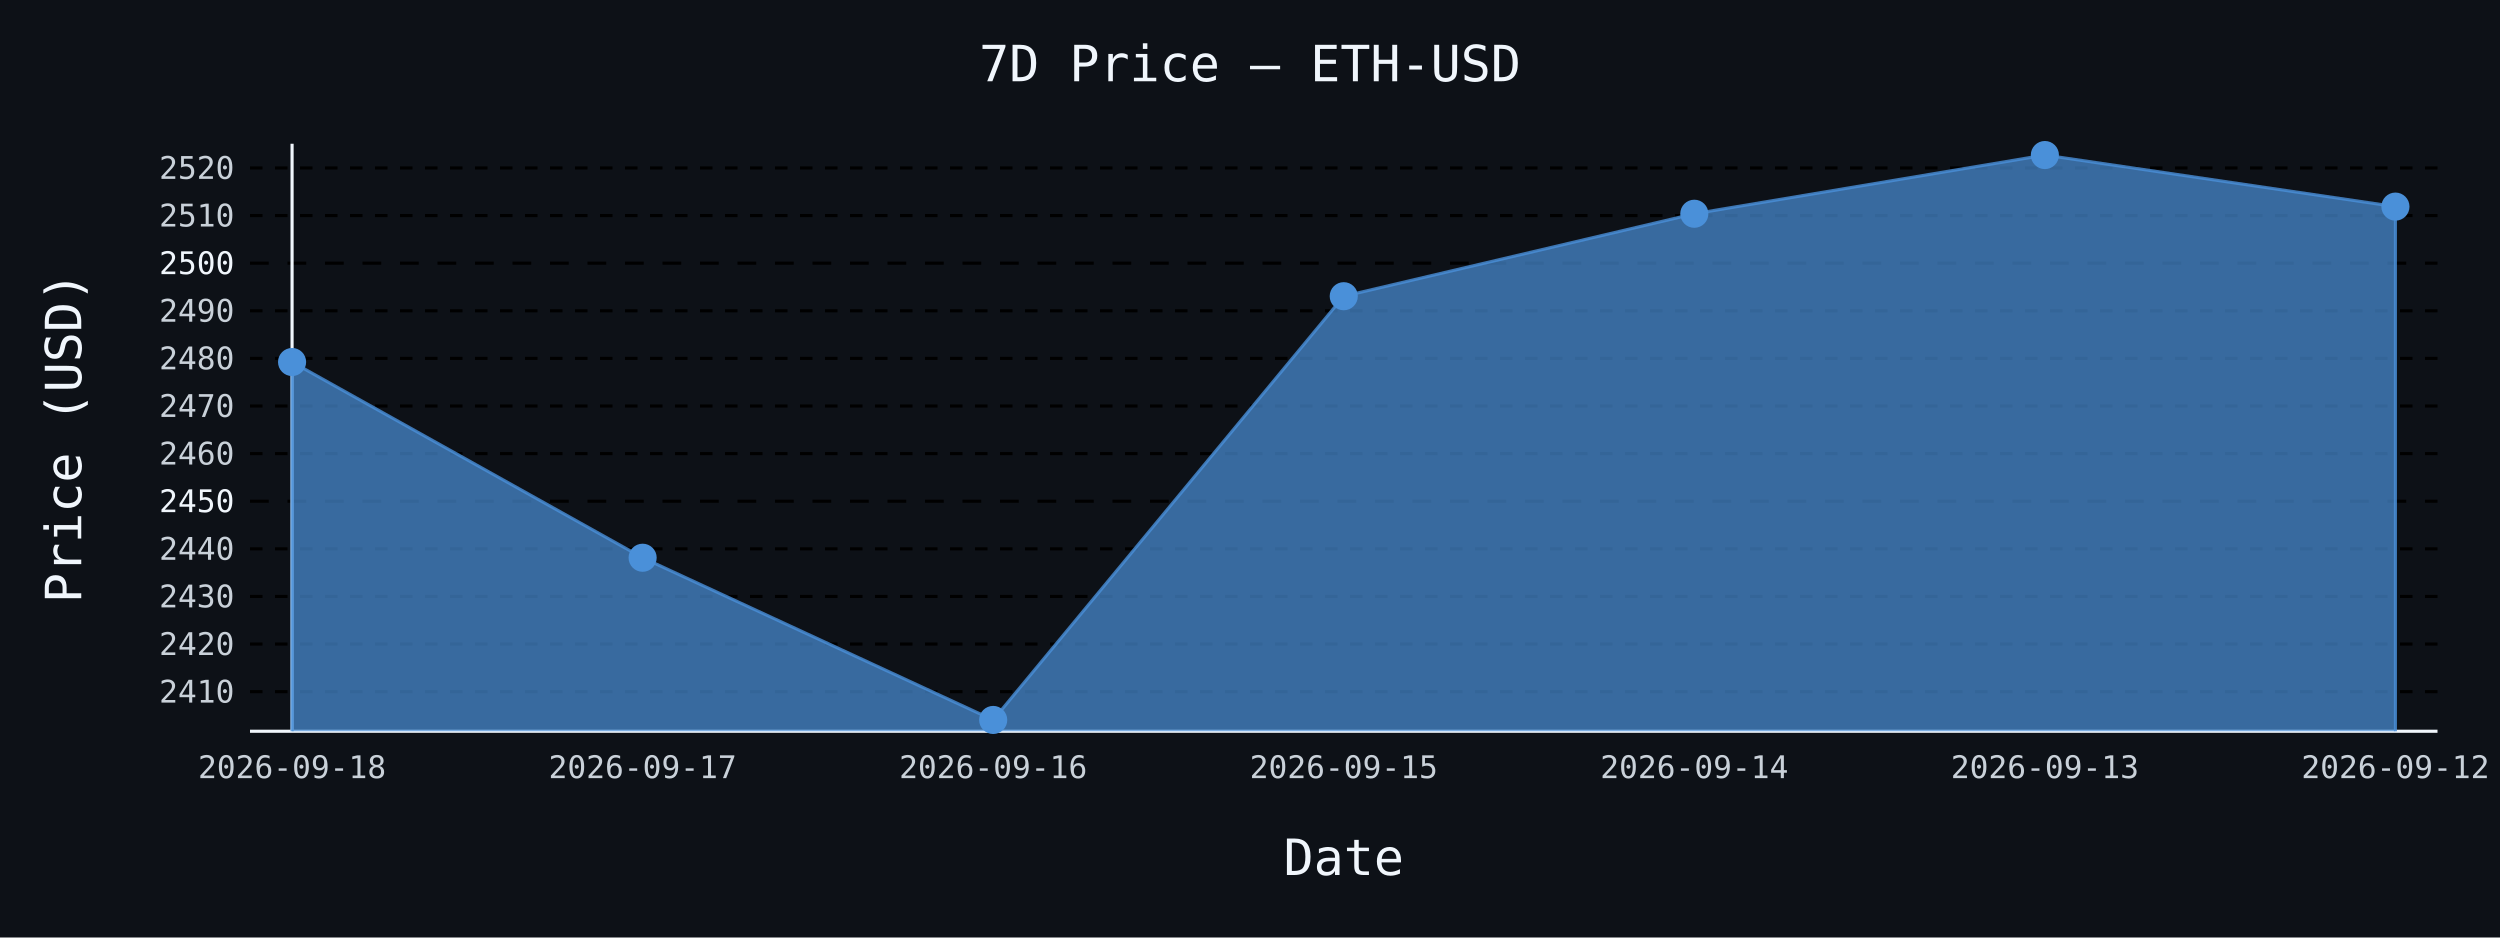
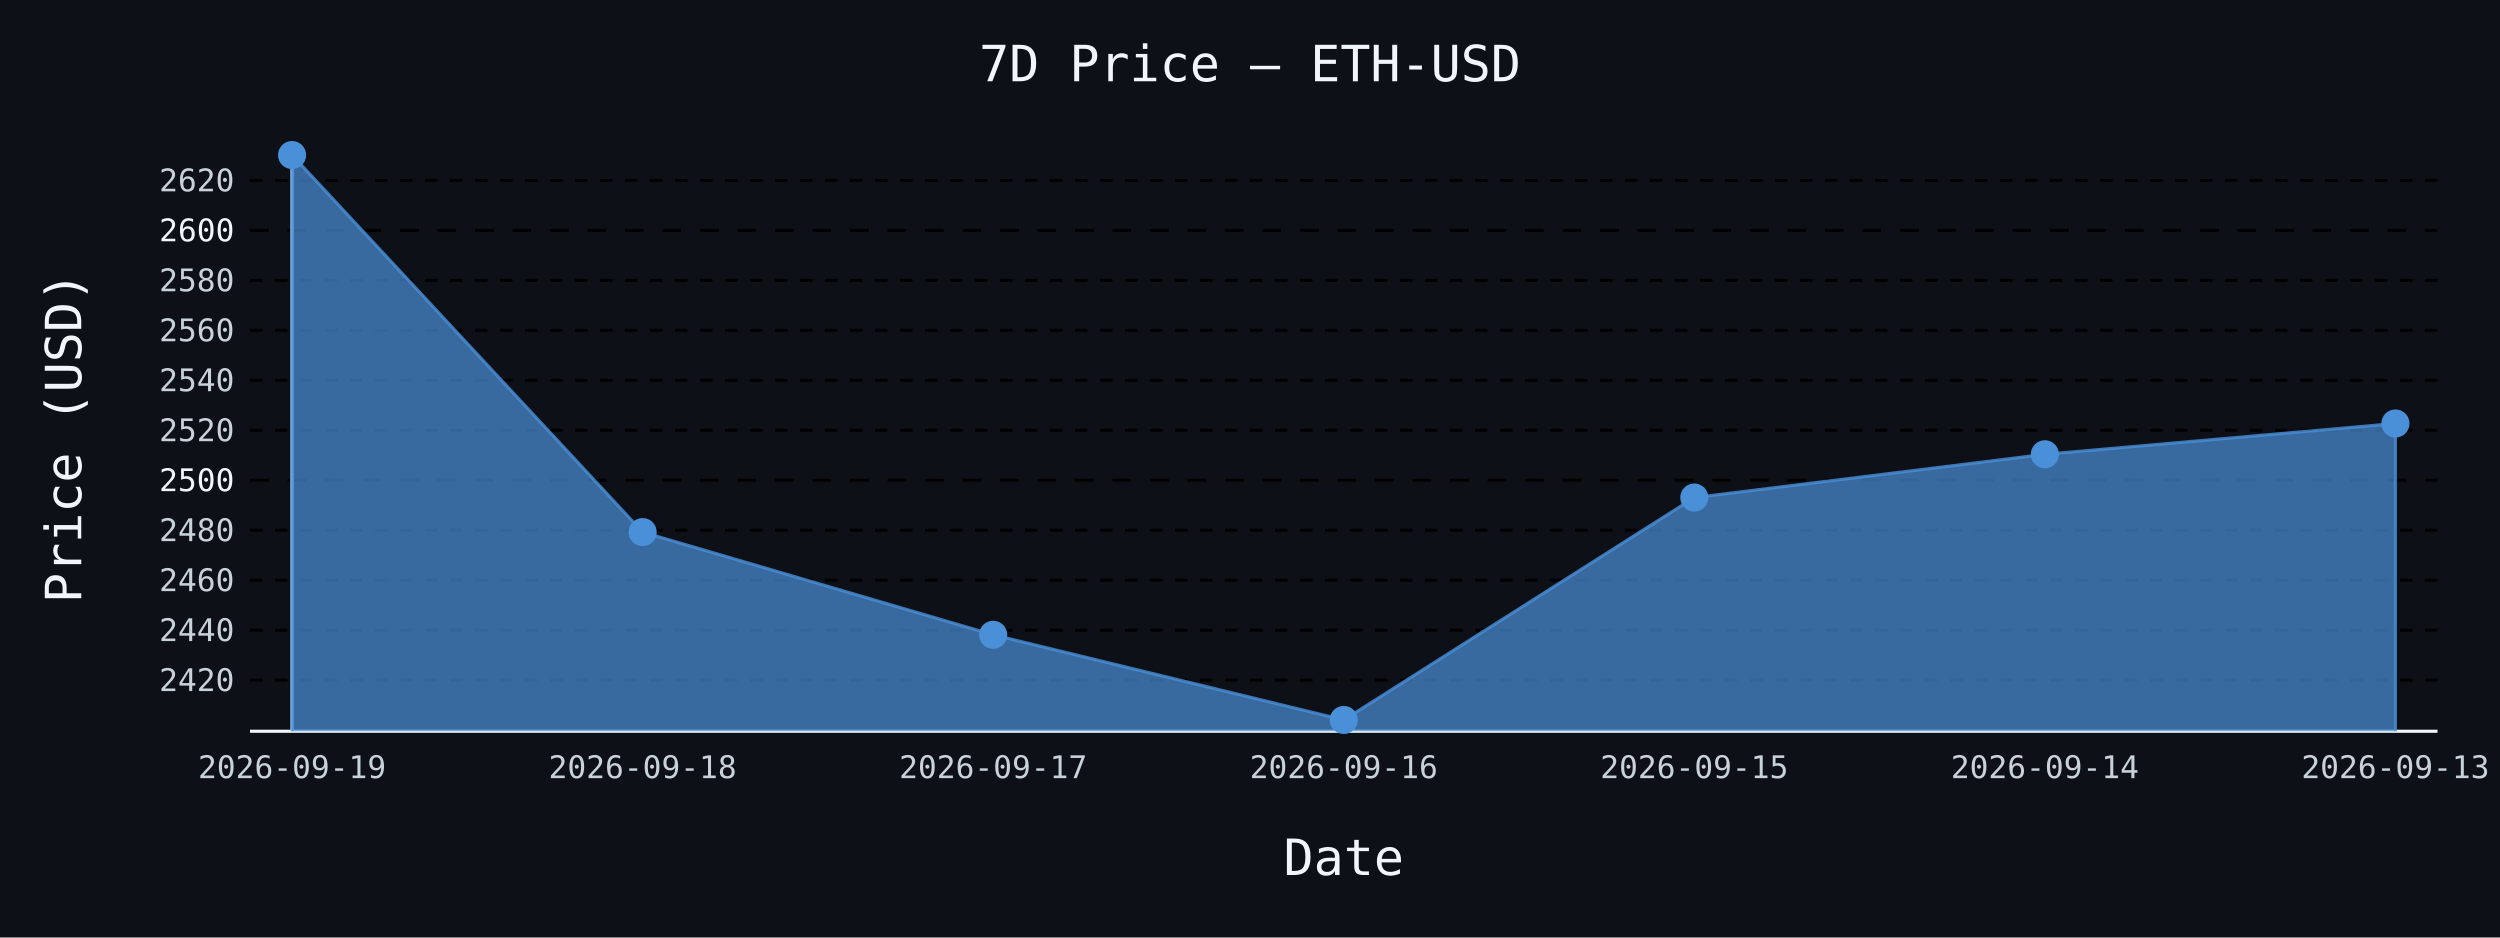
- <svg xmlns="http://www.w3.org/2000/svg" id="chart-721b9077-68fb-409a-89a8-c1f0a8efed57" class="pygal-chart" viewBox="0 0 800 300">
+ <svg xmlns="http://www.w3.org/2000/svg" id="chart-9a562031-f3ab-4437-ab91-6d79d349f46f" class="pygal-chart" viewBox="0 0 800 300">
  <defs>
-     <style type="text/css">#chart-721b9077-68fb-409a-89a8-c1f0a8efed57{-webkit-user-select:none;-webkit-font-smoothing:antialiased;font-family:monospace}#chart-721b9077-68fb-409a-89a8-c1f0a8efed57 .title{font-family:monospace;font-size:16px}#chart-721b9077-68fb-409a-89a8-c1f0a8efed57 .legends .legend text{font-family:monospace;font-size:14px}#chart-721b9077-68fb-409a-89a8-c1f0a8efed57 .axis text{font-family:monospace;font-size:10px}#chart-721b9077-68fb-409a-89a8-c1f0a8efed57 .axis text.major{font-family:monospace;font-size:10px}#chart-721b9077-68fb-409a-89a8-c1f0a8efed57 .text-overlay text.value{font-family:monospace;font-size:16px}#chart-721b9077-68fb-409a-89a8-c1f0a8efed57 .text-overlay text.label{font-family:monospace;font-size:10px}#chart-721b9077-68fb-409a-89a8-c1f0a8efed57 .tooltip{font-family:monospace;font-size:14px}#chart-721b9077-68fb-409a-89a8-c1f0a8efed57 text.no_data{font-family:monospace;font-size:64px}
- #chart-721b9077-68fb-409a-89a8-c1f0a8efed57{background-color:#0d1117}#chart-721b9077-68fb-409a-89a8-c1f0a8efed57 path,#chart-721b9077-68fb-409a-89a8-c1f0a8efed57 line,#chart-721b9077-68fb-409a-89a8-c1f0a8efed57 rect,#chart-721b9077-68fb-409a-89a8-c1f0a8efed57 circle{-webkit-transition:150ms;-moz-transition:150ms;transition:150ms}#chart-721b9077-68fb-409a-89a8-c1f0a8efed57 .graph &gt; .background{fill:#0d1117}#chart-721b9077-68fb-409a-89a8-c1f0a8efed57 .plot &gt; .background{fill:#0d1117}#chart-721b9077-68fb-409a-89a8-c1f0a8efed57 .graph{fill:#c9d1d9}#chart-721b9077-68fb-409a-89a8-c1f0a8efed57 text.no_data{fill:#f0f6fc}#chart-721b9077-68fb-409a-89a8-c1f0a8efed57 .title{fill:#f0f6fc}#chart-721b9077-68fb-409a-89a8-c1f0a8efed57 .legends .legend text{fill:#c9d1d9}#chart-721b9077-68fb-409a-89a8-c1f0a8efed57 .legends .legend:hover text{fill:#f0f6fc}#chart-721b9077-68fb-409a-89a8-c1f0a8efed57 .axis .line{stroke:#f0f6fc}#chart-721b9077-68fb-409a-89a8-c1f0a8efed57 .axis .guide.line{stroke:#8b949e}#chart-721b9077-68fb-409a-89a8-c1f0a8efed57 .axis .major.line{stroke:#c9d1d9}#chart-721b9077-68fb-409a-89a8-c1f0a8efed57 .axis text.major{fill:#f0f6fc}#chart-721b9077-68fb-409a-89a8-c1f0a8efed57 .axis.y .guides:hover .guide.line,#chart-721b9077-68fb-409a-89a8-c1f0a8efed57 .line-graph .axis.x .guides:hover .guide.line,#chart-721b9077-68fb-409a-89a8-c1f0a8efed57 .stackedline-graph .axis.x .guides:hover .guide.line,#chart-721b9077-68fb-409a-89a8-c1f0a8efed57 .xy-graph .axis.x .guides:hover .guide.line{stroke:#f0f6fc}#chart-721b9077-68fb-409a-89a8-c1f0a8efed57 .axis .guides:hover text{fill:#f0f6fc}#chart-721b9077-68fb-409a-89a8-c1f0a8efed57 .reactive{fill-opacity:.7;stroke-opacity:.8;stroke-width:1}#chart-721b9077-68fb-409a-89a8-c1f0a8efed57 .ci{stroke:#c9d1d9}#chart-721b9077-68fb-409a-89a8-c1f0a8efed57 .reactive.active,#chart-721b9077-68fb-409a-89a8-c1f0a8efed57 .active .reactive{fill-opacity:.8;stroke-opacity:.9;stroke-width:4}#chart-721b9077-68fb-409a-89a8-c1f0a8efed57 .ci .reactive.active{stroke-width:1.5}#chart-721b9077-68fb-409a-89a8-c1f0a8efed57 .series text{fill:#f0f6fc}#chart-721b9077-68fb-409a-89a8-c1f0a8efed57 .tooltip rect{fill:#0d1117;stroke:#f0f6fc;-webkit-transition:opacity 150ms;-moz-transition:opacity 150ms;transition:opacity 150ms}#chart-721b9077-68fb-409a-89a8-c1f0a8efed57 .tooltip .label{fill:#c9d1d9}#chart-721b9077-68fb-409a-89a8-c1f0a8efed57 .tooltip .label{fill:#c9d1d9}#chart-721b9077-68fb-409a-89a8-c1f0a8efed57 .tooltip .legend{font-size:.8em;fill:#8b949e}#chart-721b9077-68fb-409a-89a8-c1f0a8efed57 .tooltip .x_label{font-size:.6em;fill:#f0f6fc}#chart-721b9077-68fb-409a-89a8-c1f0a8efed57 .tooltip .xlink{font-size:.5em;text-decoration:underline}#chart-721b9077-68fb-409a-89a8-c1f0a8efed57 .tooltip .value{font-size:1.5em}#chart-721b9077-68fb-409a-89a8-c1f0a8efed57 .bound{font-size:.5em}#chart-721b9077-68fb-409a-89a8-c1f0a8efed57 .max-value{font-size:.75em;fill:#8b949e}#chart-721b9077-68fb-409a-89a8-c1f0a8efed57 .map-element{fill:#0d1117;stroke:#8b949e !important}#chart-721b9077-68fb-409a-89a8-c1f0a8efed57 .map-element .reactive{fill-opacity:inherit;stroke-opacity:inherit}#chart-721b9077-68fb-409a-89a8-c1f0a8efed57 .color-0,#chart-721b9077-68fb-409a-89a8-c1f0a8efed57 .color-0 a:visited{stroke:#4a90d9;fill:#4a90d9}#chart-721b9077-68fb-409a-89a8-c1f0a8efed57 .text-overlay .color-0 text{fill:black}
- #chart-721b9077-68fb-409a-89a8-c1f0a8efed57 text.no_data{text-anchor:middle}#chart-721b9077-68fb-409a-89a8-c1f0a8efed57 .guide.line{fill:none}#chart-721b9077-68fb-409a-89a8-c1f0a8efed57 .centered{text-anchor:middle}#chart-721b9077-68fb-409a-89a8-c1f0a8efed57 .title{text-anchor:middle}#chart-721b9077-68fb-409a-89a8-c1f0a8efed57 .legends .legend text{fill-opacity:1}#chart-721b9077-68fb-409a-89a8-c1f0a8efed57 .axis.x text{text-anchor:middle}#chart-721b9077-68fb-409a-89a8-c1f0a8efed57 .axis.x:not(.web) text[transform]{text-anchor:start}#chart-721b9077-68fb-409a-89a8-c1f0a8efed57 .axis.x:not(.web) text[transform].backwards{text-anchor:end}#chart-721b9077-68fb-409a-89a8-c1f0a8efed57 .axis.y text{text-anchor:end}#chart-721b9077-68fb-409a-89a8-c1f0a8efed57 .axis.y text[transform].backwards{text-anchor:start}#chart-721b9077-68fb-409a-89a8-c1f0a8efed57 .axis.y2 text{text-anchor:start}#chart-721b9077-68fb-409a-89a8-c1f0a8efed57 .axis.y2 text[transform].backwards{text-anchor:end}#chart-721b9077-68fb-409a-89a8-c1f0a8efed57 .axis .guide.line{stroke-dasharray:4,4;stroke:black}#chart-721b9077-68fb-409a-89a8-c1f0a8efed57 .axis .major.guide.line{stroke-dasharray:6,6;stroke:black}#chart-721b9077-68fb-409a-89a8-c1f0a8efed57 .horizontal .axis.y .guide.line,#chart-721b9077-68fb-409a-89a8-c1f0a8efed57 .horizontal .axis.y2 .guide.line,#chart-721b9077-68fb-409a-89a8-c1f0a8efed57 .vertical .axis.x .guide.line{opacity:0}#chart-721b9077-68fb-409a-89a8-c1f0a8efed57 .horizontal .axis.always_show .guide.line,#chart-721b9077-68fb-409a-89a8-c1f0a8efed57 .vertical .axis.always_show .guide.line{opacity:1 !important}#chart-721b9077-68fb-409a-89a8-c1f0a8efed57 .axis.y .guides:hover .guide.line,#chart-721b9077-68fb-409a-89a8-c1f0a8efed57 .axis.y2 .guides:hover .guide.line,#chart-721b9077-68fb-409a-89a8-c1f0a8efed57 .axis.x .guides:hover .guide.line{opacity:1}#chart-721b9077-68fb-409a-89a8-c1f0a8efed57 .axis .guides:hover text{opacity:1}#chart-721b9077-68fb-409a-89a8-c1f0a8efed57 .nofill{fill:none}#chart-721b9077-68fb-409a-89a8-c1f0a8efed57 .subtle-fill{fill-opacity:.2}#chart-721b9077-68fb-409a-89a8-c1f0a8efed57 .dot{stroke-width:1px;fill-opacity:1;stroke-opacity:1}#chart-721b9077-68fb-409a-89a8-c1f0a8efed57 .dot.active{stroke-width:5px}#chart-721b9077-68fb-409a-89a8-c1f0a8efed57 .dot.negative{fill:transparent}#chart-721b9077-68fb-409a-89a8-c1f0a8efed57 text,#chart-721b9077-68fb-409a-89a8-c1f0a8efed57 tspan{stroke:none !important}#chart-721b9077-68fb-409a-89a8-c1f0a8efed57 .series text.active{opacity:1}#chart-721b9077-68fb-409a-89a8-c1f0a8efed57 .tooltip rect{fill-opacity:.95;stroke-width:.5}#chart-721b9077-68fb-409a-89a8-c1f0a8efed57 .tooltip text{fill-opacity:1}#chart-721b9077-68fb-409a-89a8-c1f0a8efed57 .showable{visibility:hidden}#chart-721b9077-68fb-409a-89a8-c1f0a8efed57 .showable.shown{visibility:visible}#chart-721b9077-68fb-409a-89a8-c1f0a8efed57 .gauge-background{fill:rgba(229,229,229,1);stroke:none}#chart-721b9077-68fb-409a-89a8-c1f0a8efed57 .bg-lines{stroke:#0d1117;stroke-width:2px}</style>
+     <style type="text/css">#chart-9a562031-f3ab-4437-ab91-6d79d349f46f{-webkit-user-select:none;-webkit-font-smoothing:antialiased;font-family:monospace}#chart-9a562031-f3ab-4437-ab91-6d79d349f46f .title{font-family:monospace;font-size:16px}#chart-9a562031-f3ab-4437-ab91-6d79d349f46f .legends .legend text{font-family:monospace;font-size:14px}#chart-9a562031-f3ab-4437-ab91-6d79d349f46f .axis text{font-family:monospace;font-size:10px}#chart-9a562031-f3ab-4437-ab91-6d79d349f46f .axis text.major{font-family:monospace;font-size:10px}#chart-9a562031-f3ab-4437-ab91-6d79d349f46f .text-overlay text.value{font-family:monospace;font-size:16px}#chart-9a562031-f3ab-4437-ab91-6d79d349f46f .text-overlay text.label{font-family:monospace;font-size:10px}#chart-9a562031-f3ab-4437-ab91-6d79d349f46f .tooltip{font-family:monospace;font-size:14px}#chart-9a562031-f3ab-4437-ab91-6d79d349f46f text.no_data{font-family:monospace;font-size:64px}
+ #chart-9a562031-f3ab-4437-ab91-6d79d349f46f{background-color:#0d1117}#chart-9a562031-f3ab-4437-ab91-6d79d349f46f path,#chart-9a562031-f3ab-4437-ab91-6d79d349f46f line,#chart-9a562031-f3ab-4437-ab91-6d79d349f46f rect,#chart-9a562031-f3ab-4437-ab91-6d79d349f46f circle{-webkit-transition:150ms;-moz-transition:150ms;transition:150ms}#chart-9a562031-f3ab-4437-ab91-6d79d349f46f .graph &gt; .background{fill:#0d1117}#chart-9a562031-f3ab-4437-ab91-6d79d349f46f .plot &gt; .background{fill:#0d1117}#chart-9a562031-f3ab-4437-ab91-6d79d349f46f .graph{fill:#c9d1d9}#chart-9a562031-f3ab-4437-ab91-6d79d349f46f text.no_data{fill:#f0f6fc}#chart-9a562031-f3ab-4437-ab91-6d79d349f46f .title{fill:#f0f6fc}#chart-9a562031-f3ab-4437-ab91-6d79d349f46f .legends .legend text{fill:#c9d1d9}#chart-9a562031-f3ab-4437-ab91-6d79d349f46f .legends .legend:hover text{fill:#f0f6fc}#chart-9a562031-f3ab-4437-ab91-6d79d349f46f .axis .line{stroke:#f0f6fc}#chart-9a562031-f3ab-4437-ab91-6d79d349f46f .axis .guide.line{stroke:#8b949e}#chart-9a562031-f3ab-4437-ab91-6d79d349f46f .axis .major.line{stroke:#c9d1d9}#chart-9a562031-f3ab-4437-ab91-6d79d349f46f .axis text.major{fill:#f0f6fc}#chart-9a562031-f3ab-4437-ab91-6d79d349f46f .axis.y .guides:hover .guide.line,#chart-9a562031-f3ab-4437-ab91-6d79d349f46f .line-graph .axis.x .guides:hover .guide.line,#chart-9a562031-f3ab-4437-ab91-6d79d349f46f .stackedline-graph .axis.x .guides:hover .guide.line,#chart-9a562031-f3ab-4437-ab91-6d79d349f46f .xy-graph .axis.x .guides:hover .guide.line{stroke:#f0f6fc}#chart-9a562031-f3ab-4437-ab91-6d79d349f46f .axis .guides:hover text{fill:#f0f6fc}#chart-9a562031-f3ab-4437-ab91-6d79d349f46f .reactive{fill-opacity:.7;stroke-opacity:.8;stroke-width:1}#chart-9a562031-f3ab-4437-ab91-6d79d349f46f .ci{stroke:#c9d1d9}#chart-9a562031-f3ab-4437-ab91-6d79d349f46f .reactive.active,#chart-9a562031-f3ab-4437-ab91-6d79d349f46f .active .reactive{fill-opacity:.8;stroke-opacity:.9;stroke-width:4}#chart-9a562031-f3ab-4437-ab91-6d79d349f46f .ci .reactive.active{stroke-width:1.5}#chart-9a562031-f3ab-4437-ab91-6d79d349f46f .series text{fill:#f0f6fc}#chart-9a562031-f3ab-4437-ab91-6d79d349f46f .tooltip rect{fill:#0d1117;stroke:#f0f6fc;-webkit-transition:opacity 150ms;-moz-transition:opacity 150ms;transition:opacity 150ms}#chart-9a562031-f3ab-4437-ab91-6d79d349f46f .tooltip .label{fill:#c9d1d9}#chart-9a562031-f3ab-4437-ab91-6d79d349f46f .tooltip .label{fill:#c9d1d9}#chart-9a562031-f3ab-4437-ab91-6d79d349f46f .tooltip .legend{font-size:.8em;fill:#8b949e}#chart-9a562031-f3ab-4437-ab91-6d79d349f46f .tooltip .x_label{font-size:.6em;fill:#f0f6fc}#chart-9a562031-f3ab-4437-ab91-6d79d349f46f .tooltip .xlink{font-size:.5em;text-decoration:underline}#chart-9a562031-f3ab-4437-ab91-6d79d349f46f .tooltip .value{font-size:1.5em}#chart-9a562031-f3ab-4437-ab91-6d79d349f46f .bound{font-size:.5em}#chart-9a562031-f3ab-4437-ab91-6d79d349f46f .max-value{font-size:.75em;fill:#8b949e}#chart-9a562031-f3ab-4437-ab91-6d79d349f46f .map-element{fill:#0d1117;stroke:#8b949e !important}#chart-9a562031-f3ab-4437-ab91-6d79d349f46f .map-element .reactive{fill-opacity:inherit;stroke-opacity:inherit}#chart-9a562031-f3ab-4437-ab91-6d79d349f46f .color-0,#chart-9a562031-f3ab-4437-ab91-6d79d349f46f .color-0 a:visited{stroke:#4a90d9;fill:#4a90d9}#chart-9a562031-f3ab-4437-ab91-6d79d349f46f .text-overlay .color-0 text{fill:black}
+ #chart-9a562031-f3ab-4437-ab91-6d79d349f46f text.no_data{text-anchor:middle}#chart-9a562031-f3ab-4437-ab91-6d79d349f46f .guide.line{fill:none}#chart-9a562031-f3ab-4437-ab91-6d79d349f46f .centered{text-anchor:middle}#chart-9a562031-f3ab-4437-ab91-6d79d349f46f .title{text-anchor:middle}#chart-9a562031-f3ab-4437-ab91-6d79d349f46f .legends .legend text{fill-opacity:1}#chart-9a562031-f3ab-4437-ab91-6d79d349f46f .axis.x text{text-anchor:middle}#chart-9a562031-f3ab-4437-ab91-6d79d349f46f .axis.x:not(.web) text[transform]{text-anchor:start}#chart-9a562031-f3ab-4437-ab91-6d79d349f46f .axis.x:not(.web) text[transform].backwards{text-anchor:end}#chart-9a562031-f3ab-4437-ab91-6d79d349f46f .axis.y text{text-anchor:end}#chart-9a562031-f3ab-4437-ab91-6d79d349f46f .axis.y text[transform].backwards{text-anchor:start}#chart-9a562031-f3ab-4437-ab91-6d79d349f46f .axis.y2 text{text-anchor:start}#chart-9a562031-f3ab-4437-ab91-6d79d349f46f .axis.y2 text[transform].backwards{text-anchor:end}#chart-9a562031-f3ab-4437-ab91-6d79d349f46f .axis .guide.line{stroke-dasharray:4,4;stroke:black}#chart-9a562031-f3ab-4437-ab91-6d79d349f46f .axis .major.guide.line{stroke-dasharray:6,6;stroke:black}#chart-9a562031-f3ab-4437-ab91-6d79d349f46f .horizontal .axis.y .guide.line,#chart-9a562031-f3ab-4437-ab91-6d79d349f46f .horizontal .axis.y2 .guide.line,#chart-9a562031-f3ab-4437-ab91-6d79d349f46f .vertical .axis.x .guide.line{opacity:0}#chart-9a562031-f3ab-4437-ab91-6d79d349f46f .horizontal .axis.always_show .guide.line,#chart-9a562031-f3ab-4437-ab91-6d79d349f46f .vertical .axis.always_show .guide.line{opacity:1 !important}#chart-9a562031-f3ab-4437-ab91-6d79d349f46f .axis.y .guides:hover .guide.line,#chart-9a562031-f3ab-4437-ab91-6d79d349f46f .axis.y2 .guides:hover .guide.line,#chart-9a562031-f3ab-4437-ab91-6d79d349f46f .axis.x .guides:hover .guide.line{opacity:1}#chart-9a562031-f3ab-4437-ab91-6d79d349f46f .axis .guides:hover text{opacity:1}#chart-9a562031-f3ab-4437-ab91-6d79d349f46f .nofill{fill:none}#chart-9a562031-f3ab-4437-ab91-6d79d349f46f .subtle-fill{fill-opacity:.2}#chart-9a562031-f3ab-4437-ab91-6d79d349f46f .dot{stroke-width:1px;fill-opacity:1;stroke-opacity:1}#chart-9a562031-f3ab-4437-ab91-6d79d349f46f .dot.active{stroke-width:5px}#chart-9a562031-f3ab-4437-ab91-6d79d349f46f .dot.negative{fill:transparent}#chart-9a562031-f3ab-4437-ab91-6d79d349f46f text,#chart-9a562031-f3ab-4437-ab91-6d79d349f46f tspan{stroke:none !important}#chart-9a562031-f3ab-4437-ab91-6d79d349f46f .series text.active{opacity:1}#chart-9a562031-f3ab-4437-ab91-6d79d349f46f .tooltip rect{fill-opacity:.95;stroke-width:.5}#chart-9a562031-f3ab-4437-ab91-6d79d349f46f .tooltip text{fill-opacity:1}#chart-9a562031-f3ab-4437-ab91-6d79d349f46f .showable{visibility:hidden}#chart-9a562031-f3ab-4437-ab91-6d79d349f46f .showable.shown{visibility:visible}#chart-9a562031-f3ab-4437-ab91-6d79d349f46f .gauge-background{fill:rgba(229,229,229,1);stroke:none}#chart-9a562031-f3ab-4437-ab91-6d79d349f46f .bg-lines{stroke:#0d1117;stroke-width:2px}</style>
  </defs>
  <g class="graph line-graph vertical">
    <rect x="0" y="0" width="800" height="300" class="background" />
    <g transform="translate(80, 46)" class="plot">
      <rect x="0" y="0" width="700.0" height="188" class="background" />
      <g class="axis y always_show">
        <path d="M0 188 h700" class="line" />
        <g class="guides">
-           <path d="M0 175.335 h700" class="guide line" />
-           <text x="-5" y="178.835" class="">2410</text>
+           <path d="M0 171.639 h700" class="guide line" />
+           <text x="-5" y="175.139" class="">2420</text>
        </g>
        <g class="guides">
-           <path d="M0 160.099 h700" class="guide line" />
-           <text x="-5" y="163.599" class="">2420</text>
+           <path d="M0 155.648 h700" class="guide line" />
+           <text x="-5" y="159.148" class="">2440</text>
        </g>
        <g class="guides">
-           <path d="M0 144.864 h700" class="guide line" />
-           <text x="-5" y="148.364" class="">2430</text>
+           <path d="M0 139.656 h700" class="guide line" />
+           <text x="-5" y="143.156" class="">2460</text>
        </g>
        <g class="guides">
-           <path d="M0 129.628 h700" class="guide line" />
-           <text x="-5" y="133.128" class="">2440</text>
+           <path d="M0 123.664 h700" class="guide line" />
+           <text x="-5" y="127.164" class="">2480</text>
        </g>
        <g class="guides">
-           <path d="M0 114.393 h700" class="major guide line" />
-           <text x="-5" y="117.893" class="major">2450</text>
+           <path d="M0 107.673 h700" class="major guide line" />
+           <text x="-5" y="111.173" class="major">2500</text>
        </g>
        <g class="guides">
-           <path d="M0 99.157 h700" class="guide line" />
-           <text x="-5" y="102.657" class="">2460</text>
+           <path d="M0 91.681 h700" class="guide line" />
+           <text x="-5" y="95.181" class="">2520</text>
        </g>
        <g class="guides">
-           <path d="M0 83.922 h700" class="guide line" />
-           <text x="-5" y="87.422" class="">2470</text>
+           <path d="M0 75.69 h700" class="guide line" />
+           <text x="-5" y="79.19" class="">2540</text>
        </g>
        <g class="guides">
-           <path d="M0 68.686 h700" class="guide line" />
-           <text x="-5" y="72.186" class="">2480</text>
+           <path d="M0 59.698 h700" class="guide line" />
+           <text x="-5" y="63.198" class="">2560</text>
        </g>
        <g class="guides">
-           <path d="M0 53.451 h700" class="guide line" />
-           <text x="-5" y="56.951" class="">2490</text>
+           <path d="M0 43.706 h700" class="guide line" />
+           <text x="-5" y="47.206" class="">2580</text>
        </g>
        <g class="guides">
-           <path d="M0 38.215 h700" class="major guide line" />
-           <text x="-5" y="41.715" class="major">2500</text>
+           <path d="M0 27.715 h700" class="major guide line" />
+           <text x="-5" y="31.215" class="major">2600</text>
        </g>
        <g class="guides">
-           <path d="M0 22.98 h700" class="guide line" />
-           <text x="-5" y="26.48" class="">2510</text>
-         </g>
-         <g class="guides">
-           <path d="M0 7.744 h700" class="guide line" />
-           <text x="-5" y="11.244" class="">2520</text>
+           <path d="M0 11.723 h700" class="guide line" />
+           <text x="-5" y="15.223" class="">2620</text>
        </g>
      </g>
      <g class="axis x">
        <g class="guides">
          <path d="M13.462 0 v188" class="line" />
-           <text x="13.462" y="203.0" class="">2026-09-18</text>
+           <text x="13.462" y="203.0" class="">2026-09-19</text>
        </g>
        <g class="guides">
          <path d="M125.641 0 v188" class="guide line" />
-           <text x="125.641" y="203.0" class="">2026-09-17</text>
+           <text x="125.641" y="203.0" class="">2026-09-18</text>
        </g>
        <g class="guides">
          <path d="M237.821 0 v188" class="guide line" />
-           <text x="237.821" y="203.0" class="">2026-09-16</text>
+           <text x="237.821" y="203.0" class="">2026-09-17</text>
        </g>
        <g class="guides">
          <path d="M350 0 v188" class="guide line" />
-           <text x="350.0" y="203.0" class="">2026-09-15</text>
+           <text x="350.0" y="203.0" class="">2026-09-16</text>
        </g>
        <g class="guides">
          <path d="M462.179 0 v188" class="guide line" />
-           <text x="462.179" y="203.0" class="">2026-09-14</text>
+           <text x="462.179" y="203.0" class="">2026-09-15</text>
        </g>
        <g class="guides">
          <path d="M574.359 0 v188" class="guide line" />
-           <text x="574.359" y="203.0" class="">2026-09-13</text>
+           <text x="574.359" y="203.0" class="">2026-09-14</text>
        </g>
        <g class="guides">
          <path d="M686.538 0 v188" class="guide line" />
-           <text x="686.538" y="203.0" class="">2026-09-12</text>
+           <text x="686.538" y="203.0" class="">2026-09-13</text>
        </g>
      </g>
      <g class="series serie-0 color-0">
-         <path d="M13.462 188 L13.462 69.844 125.641 132.477 237.821 184.385 350 48.789 462.179 22.401 574.359 3.615 686.538 20.115 686.538 188" class="line reactive" />
+         <path d="M13.462 188 L13.462 3.615 125.641 124.272 237.821 157.143 350 184.385 462.179 113.222 574.359 99.373 686.538 89.514 686.538 188" class="line reactive" />
      </g>
    </g>
    <g class="titles">
      <text x="400.0" y="26" class="title plot_title">7D Price — ETH-USD</text>
      <text x="430.0" y="280" class="title">Date</text>
      <text x="0" y="166.0" class="title" transform="rotate(-90 0 140)">Price (USD)</text>
    </g>
    <g transform="translate(80, 46)" class="plot overlay">
      <g class="series serie-0 color-0">
        <g class="dots">
-           <circle cx="13.462" cy="69.844" r="4" class="dot reactive tooltip-trigger" />
+           <circle cx="13.462" cy="3.615" r="4" class="dot reactive tooltip-trigger" />
        </g>
        <g class="dots">
-           <circle cx="125.641" cy="132.477" r="4" class="dot reactive tooltip-trigger" />
+           <circle cx="125.641" cy="124.272" r="4" class="dot reactive tooltip-trigger" />
        </g>
        <g class="dots">
-           <circle cx="237.821" cy="184.385" r="4" class="dot reactive tooltip-trigger" />
+           <circle cx="237.821" cy="157.143" r="4" class="dot reactive tooltip-trigger" />
        </g>
        <g class="dots">
-           <circle cx="350.0" cy="48.789" r="4" class="dot reactive tooltip-trigger" />
+           <circle cx="350.0" cy="184.385" r="4" class="dot reactive tooltip-trigger" />
        </g>
        <g class="dots">
-           <circle cx="462.179" cy="22.401" r="4" class="dot reactive tooltip-trigger" />
+           <circle cx="462.179" cy="113.222" r="4" class="dot reactive tooltip-trigger" />
        </g>
        <g class="dots">
-           <circle cx="574.359" cy="3.615" r="4" class="dot reactive tooltip-trigger" />
+           <circle cx="574.359" cy="99.373" r="4" class="dot reactive tooltip-trigger" />
        </g>
        <g class="dots">
-           <circle cx="686.538" cy="20.115" r="4" class="dot reactive tooltip-trigger" />
+           <circle cx="686.538" cy="89.514" r="4" class="dot reactive tooltip-trigger" />
        </g>
      </g>
    </g>
    <g transform="translate(80, 46)" class="plot text-overlay">
      <g class="series serie-0 color-0" />
    </g>
    <g transform="translate(80, 46)" class="plot tooltip-overlay">
      <g transform="translate(0 0)" style="opacity: 0" class="tooltip">
        <rect rx="0" ry="0" width="0" height="0" class="tooltip-box" />
        <g class="text" />
      </g>
    </g>
  </g>
</svg>
